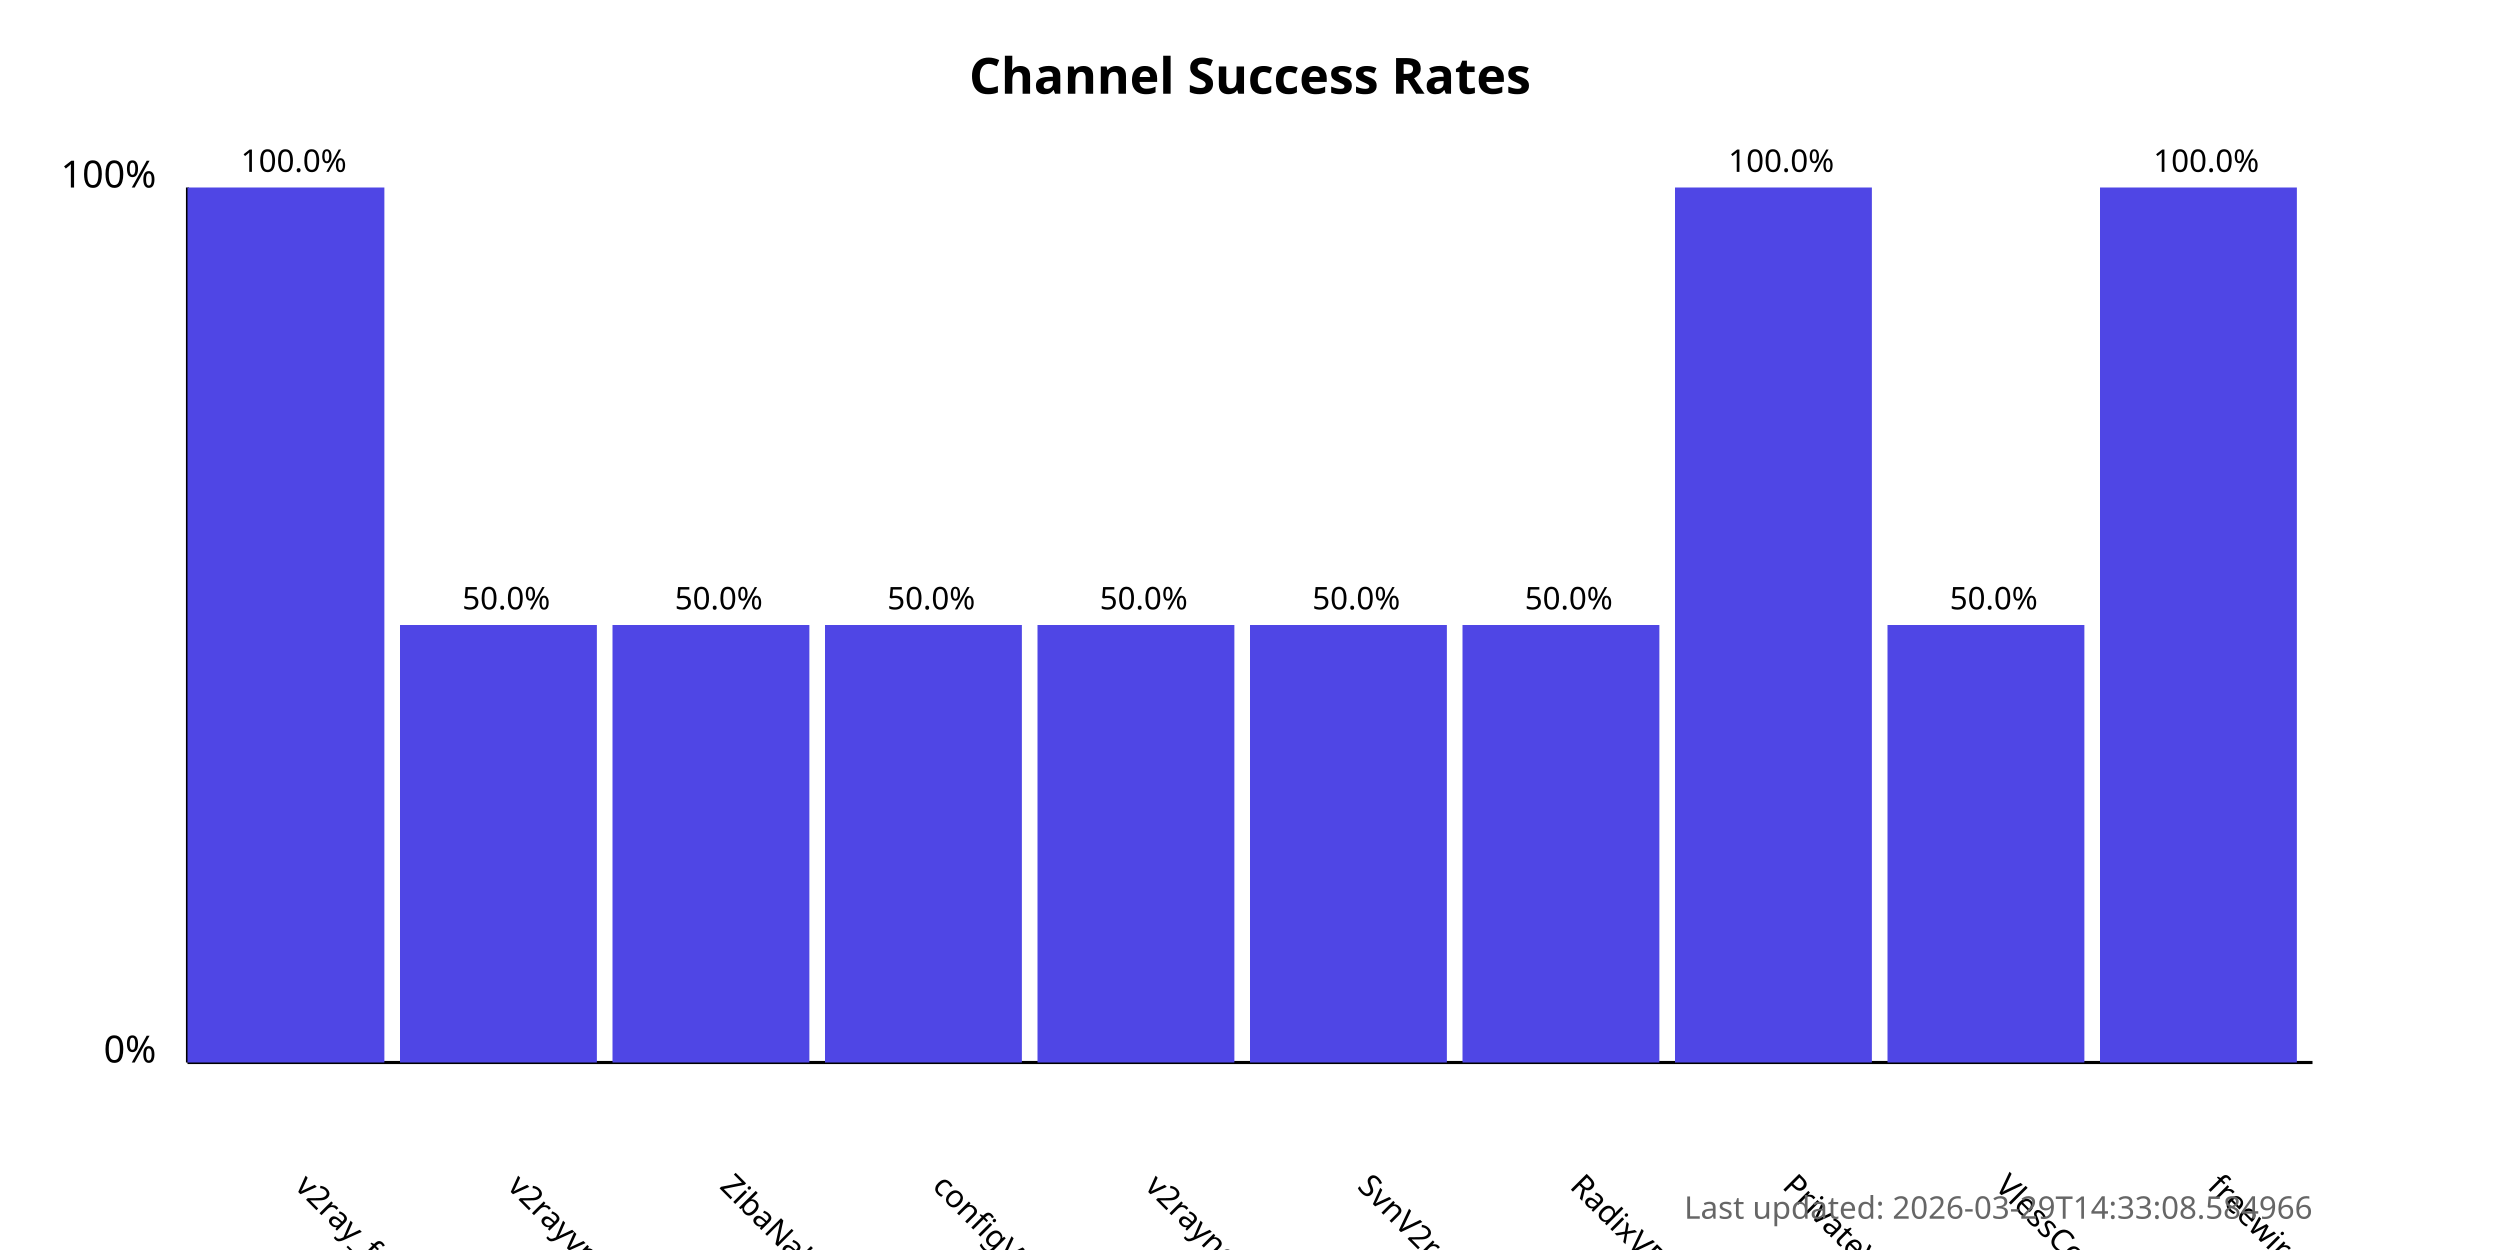
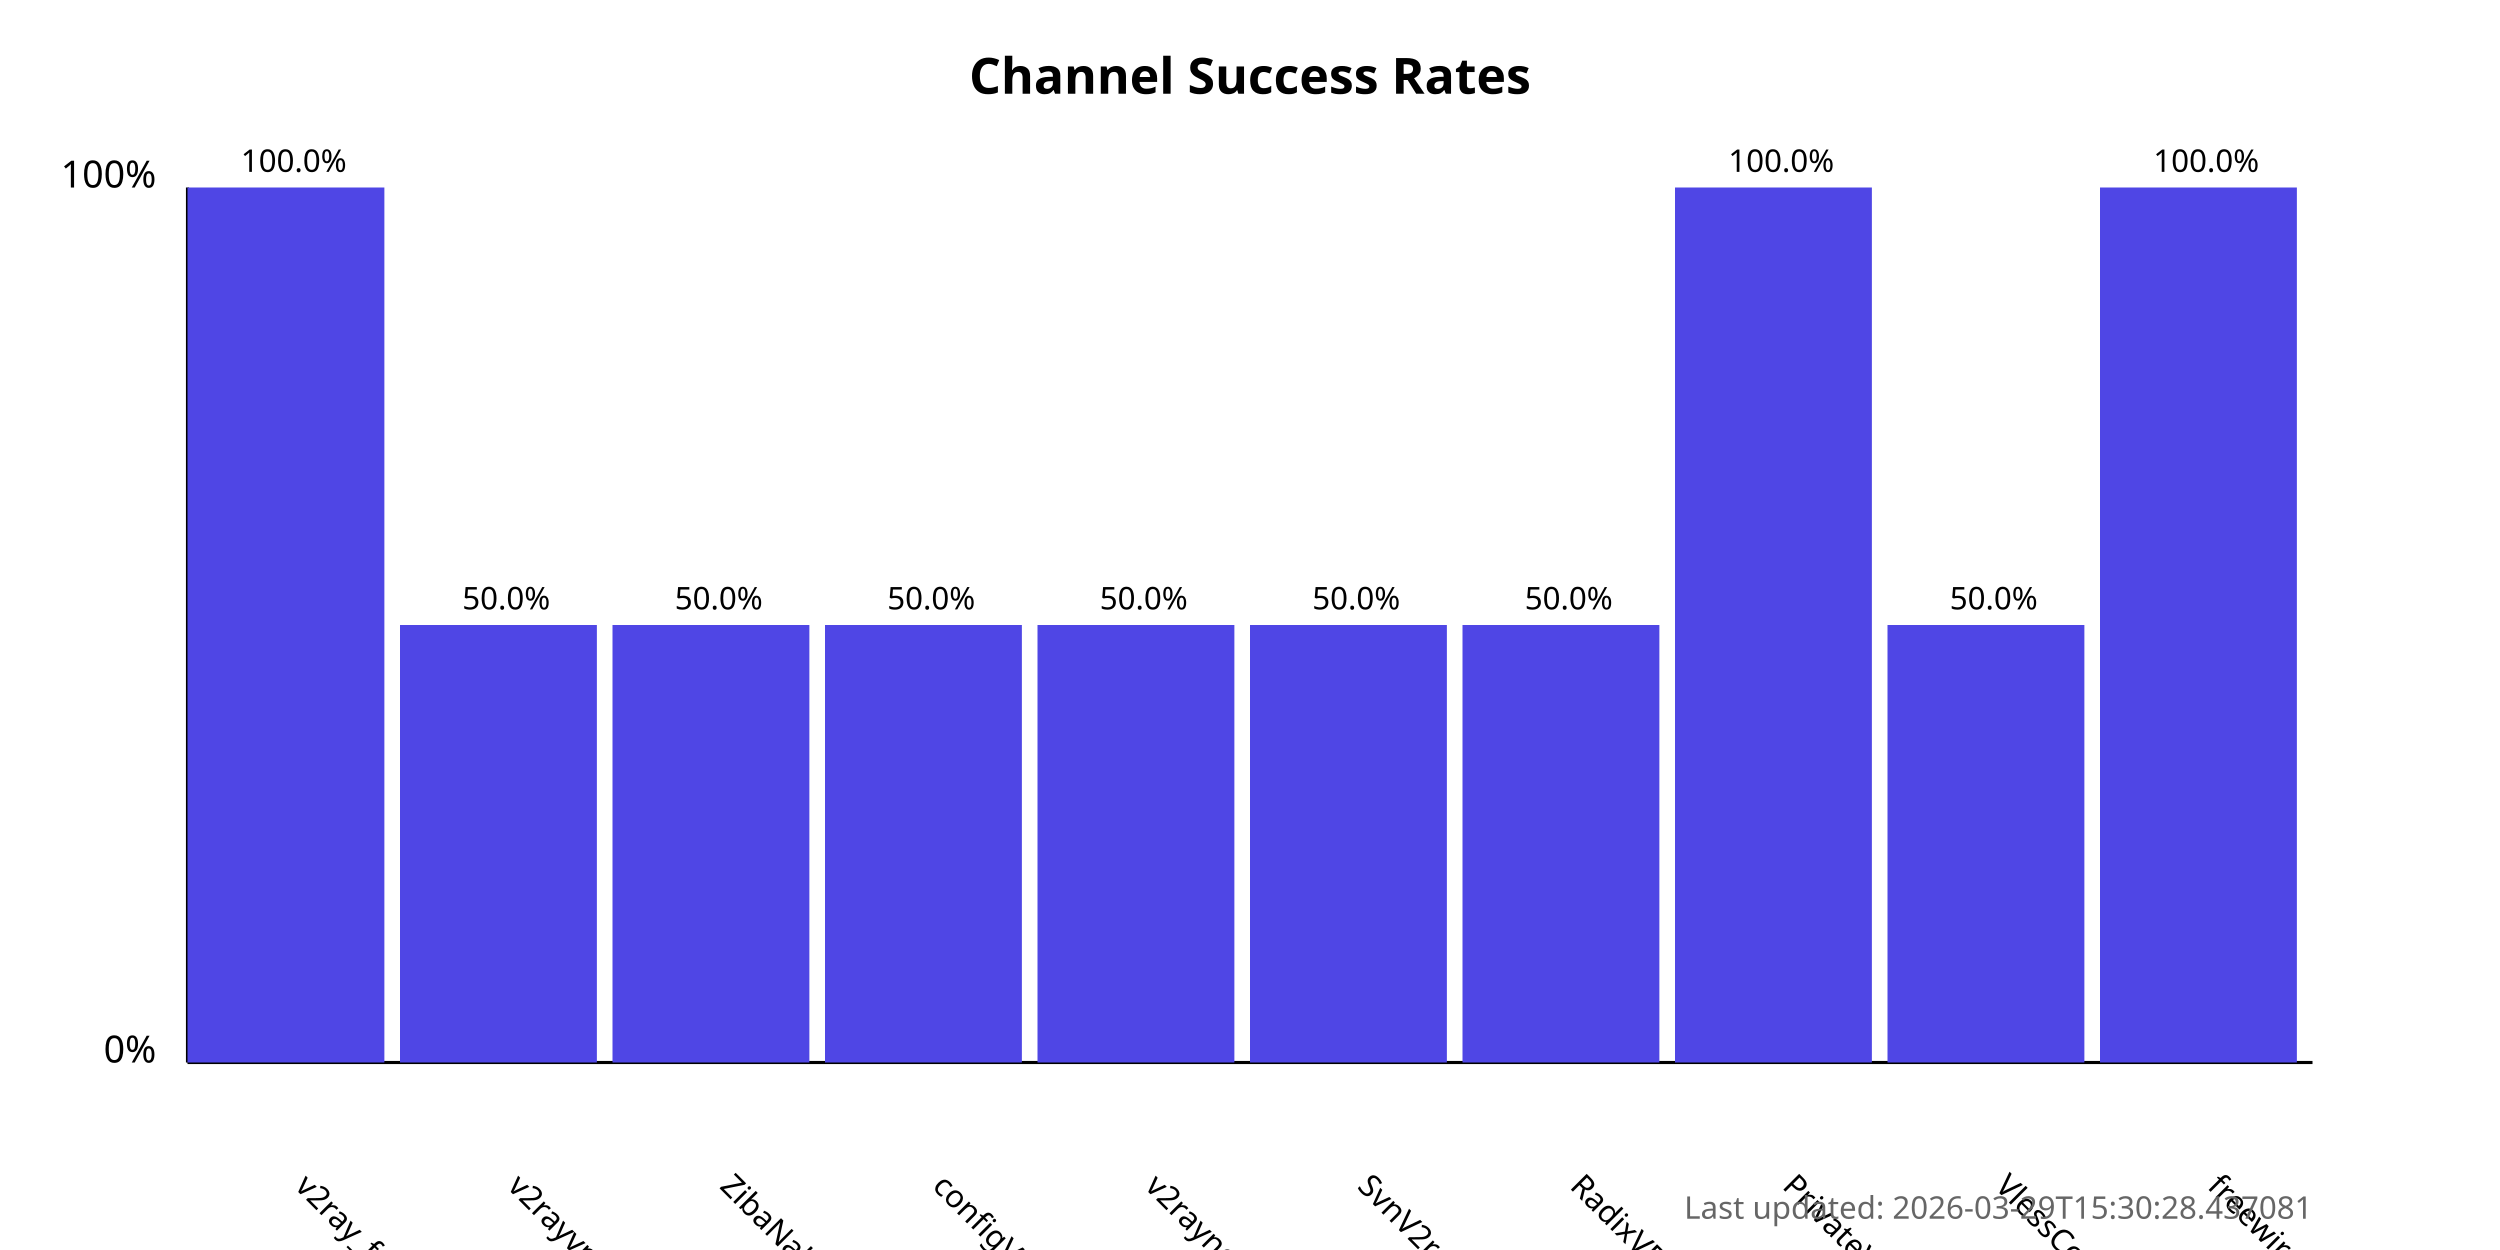
<svg xmlns="http://www.w3.org/2000/svg" width="800" height="400">
  <style>
            .chart-title { font: bold 16px sans-serif; }
            .axis-label { font: 12px sans-serif; }
            .tick-label { font: 10px sans-serif; }
            .bar { fill: #4f46e5; }
            .bar:hover { fill: #6366f1; }
            .timestamp { font: 10px sans-serif; fill: #666; }
        </style>
  <text x="400.0" y="30" text-anchor="middle" class="chart-title">
            Channel Success Rates
        </text>
  <line x1="60" y1="340" x2="60" y2="60" stroke="black" stroke-width="1" />
  <line x1="60" y1="340" x2="740" y2="340" stroke="black" stroke-width="1" />
  <text x="50" y="340" text-anchor="end" class="axis-label">0%</text>
  <text x="50" y="60" text-anchor="end" class="axis-label">100%</text>
  <g>
    <rect x="60" y="60.0" width="63.0" height="280.0" class="bar" />
    <text x="94.0" y="380" transform="rotate(45, 94.0, 380)" text-anchor="start" class="tick-label">
                v2ray_free_conf
            </text>
    <text x="94.0" y="55.0" text-anchor="middle" class="tick-label">
                100.0%
            </text>
  </g>
  <g>
    <rect x="128.0" y="200.0" width="63.0" height="140.0" class="bar" />
    <text x="162.0" y="380" transform="rotate(45, 162.0, 380)" text-anchor="start" class="tick-label">
                v2rayvpno
            </text>
    <text x="162.0" y="195.0" text-anchor="middle" class="tick-label">
                50.0%
            </text>
  </g>
  <g>
    <rect x="196.0" y="200.0" width="63.0" height="140.0" class="bar" />
    <text x="230.0" y="380" transform="rotate(45, 230.0, 380)" text-anchor="start" class="tick-label">
                ZibaNabz
            </text>
    <text x="230.0" y="195.0" text-anchor="middle" class="tick-label">
                50.0%
            </text>
  </g>
  <g>
    <rect x="264.0" y="200.0" width="63.0" height="140.0" class="bar" />
    <text x="298.0" y="380" transform="rotate(45, 298.0, 380)" text-anchor="start" class="tick-label">
                configV2rayForFree
            </text>
    <text x="298.0" y="195.0" text-anchor="middle" class="tick-label">
                50.0%
            </text>
  </g>
  <g>
    <rect x="332.0" y="200.0" width="63.0" height="140.0" class="bar" />
    <text x="366.0" y="380" transform="rotate(45, 366.0, 380)" text-anchor="start" class="tick-label">
                v2rayngvpn
            </text>
    <text x="366.0" y="195.0" text-anchor="middle" class="tick-label">
                50.0%
            </text>
  </g>
  <g>
    <rect x="400.0" y="200.0" width="63.0" height="140.0" class="bar" />
    <text x="434.0" y="380" transform="rotate(45, 434.0, 380)" text-anchor="start" class="tick-label">
                SvnV2ray
            </text>
    <text x="434.0" y="195.0" text-anchor="middle" class="tick-label">
                50.0%
            </text>
  </g>
  <g>
    <rect x="468.0" y="200.0" width="63.0" height="140.0" class="bar" />
    <text x="502.0" y="380" transform="rotate(45, 502.0, 380)" text-anchor="start" class="tick-label">
                RadixVPN
            </text>
    <text x="502.0" y="195.0" text-anchor="middle" class="tick-label">
                50.0%
            </text>
  </g>
  <g>
    <rect x="536.0" y="60.0" width="63.0" height="280.0" class="bar" />
    <text x="570.0" y="380" transform="rotate(45, 570.0, 380)" text-anchor="start" class="tick-label">
                PrivateVPNs
            </text>
    <text x="570.0" y="55.0" text-anchor="middle" class="tick-label">
                100.0%
            </text>
  </g>
  <g>
    <rect x="604.0" y="200.0" width="63.0" height="140.0" class="bar" />
    <text x="638.0" y="380" transform="rotate(45, 638.0, 380)" text-anchor="start" class="tick-label">
                VlessConfig
            </text>
    <text x="638.0" y="195.0" text-anchor="middle" class="tick-label">
                50.0%
            </text>
  </g>
  <g>
    <rect x="672.0" y="60.0" width="63.0" height="280.0" class="bar" />
    <text x="706.0" y="380" transform="rotate(45, 706.0, 380)" text-anchor="start" class="tick-label">
                freewireguard
            </text>
    <text x="706.0" y="55.0" text-anchor="middle" class="tick-label">
                100.0%
            </text>
  </g>
  <text x="740" y="390" text-anchor="end" class="timestamp">
-             Last updated: 2026-03-29T14:33:08.584966
+             Last updated: 2026-03-29T15:30:28.437081
        </text>
</svg>
